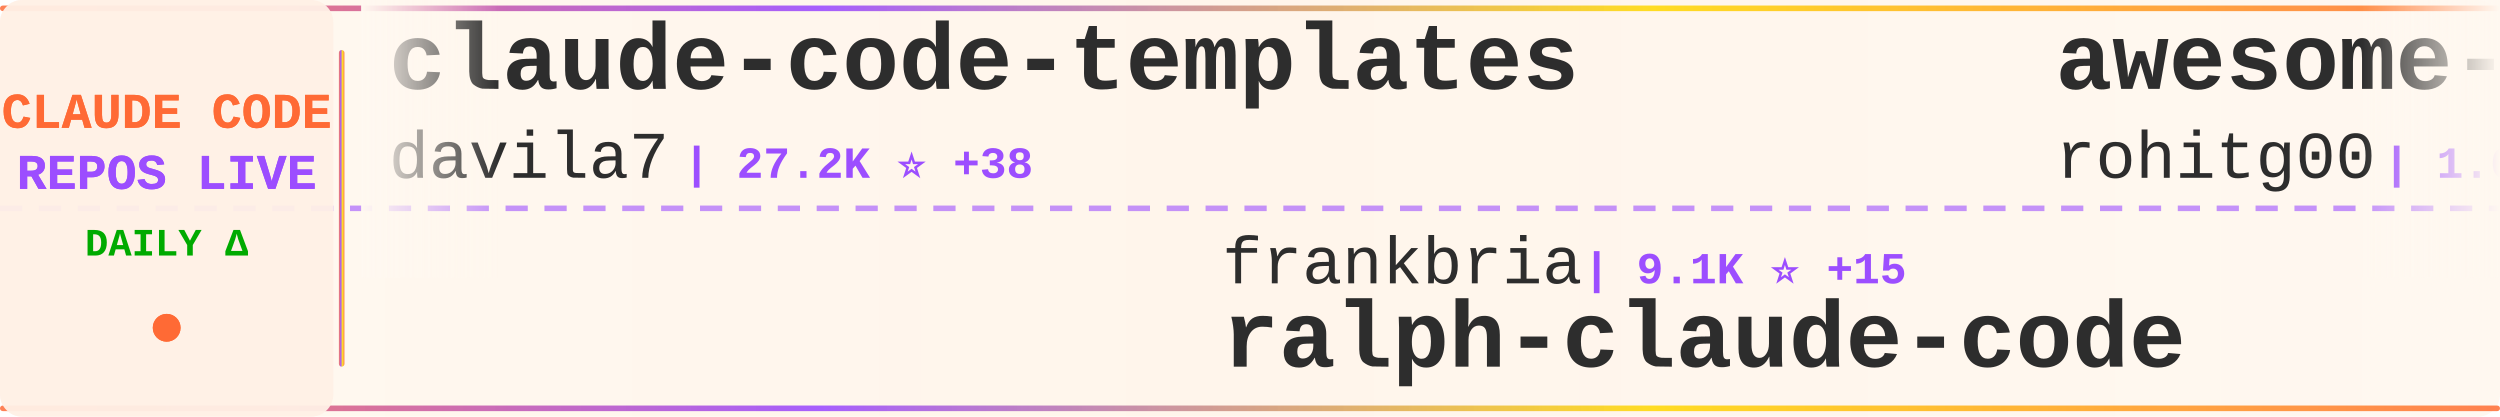
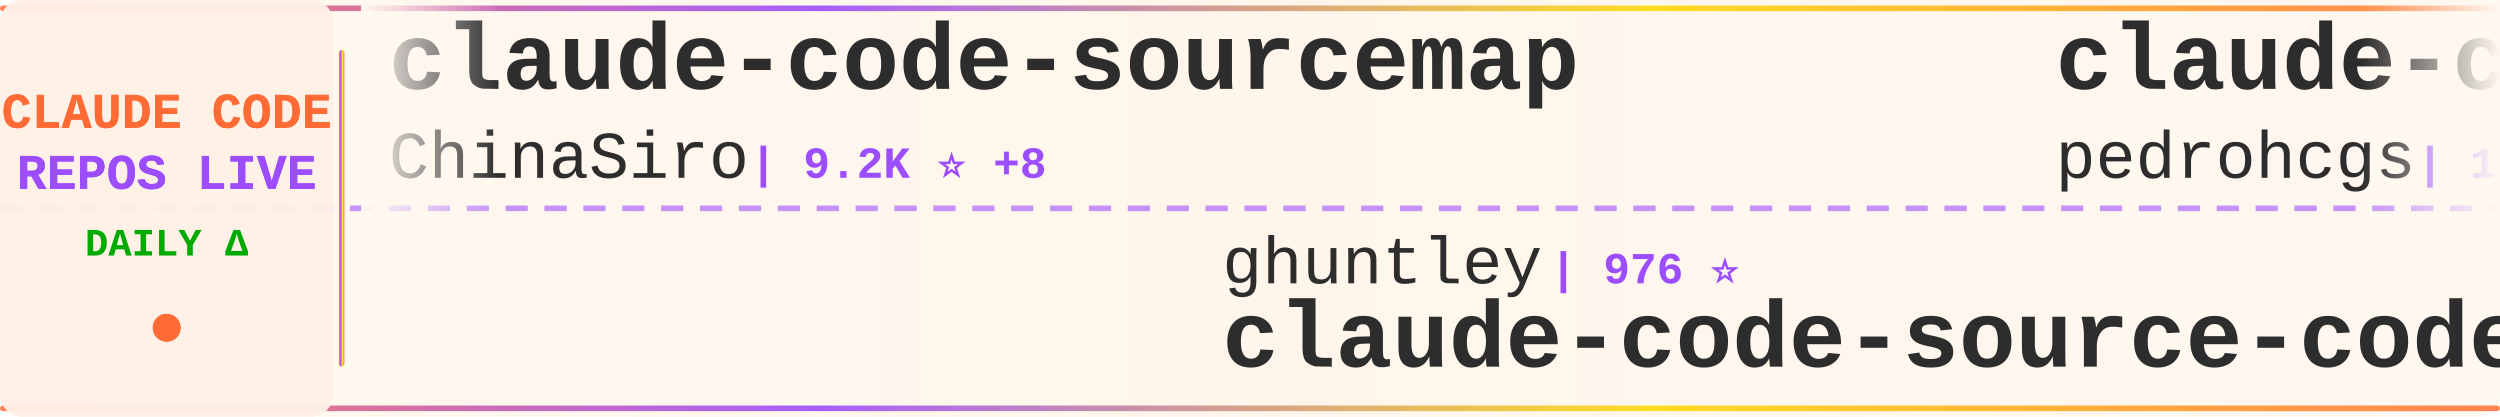
<svg xmlns="http://www.w3.org/2000/svg" width="900" height="150">
  <defs>
    <linearGradient id="tickerBg" x1="0%" y1="0%" x2="100%" y2="0%">
      <stop offset="0%" style="stop-color:#fff8f0;stop-opacity:0.98" />
      <stop offset="50%" style="stop-color:#fff5eb;stop-opacity:1" />
      <stop offset="100%" style="stop-color:#fff8f0;stop-opacity:0.98" />
    </linearGradient>
    <linearGradient id="borderGrad" x1="0%" y1="0%" x2="100%" y2="0%">
      <stop offset="0%" style="stop-color:#FF6B35;stop-opacity:0.85">
        <animate attributeName="stop-opacity" values="0.85;1;0.85" dur="2s" repeatCount="indefinite" />
      </stop>
      <stop offset="33%" style="stop-color:#9C4EFF;stop-opacity:0.9">
        <animate attributeName="stop-opacity" values="0.9;1;0.9" dur="2.2s" repeatCount="indefinite" />
      </stop>
      <stop offset="66%" style="stop-color:#FFD700;stop-opacity:0.85">
        <animate attributeName="stop-opacity" values="0.85;1;0.85" dur="1.8s" repeatCount="indefinite" />
      </stop>
      <stop offset="100%" style="stop-color:#FF6B35;stop-opacity:0.85">
        <animate attributeName="stop-opacity" values="0.85;1;0.85" dur="2s" repeatCount="indefinite" />
      </stop>
    </linearGradient>
    <filter id="textGlow">
      <feGaussianBlur stdDeviation="0.15" result="coloredBlur" />
      <feMerge>
        <feMergeNode in="coloredBlur" />
        <feMergeNode in="SourceGraphic" />
      </feMerge>
    </filter>
    <filter id="metricGlow">
      <feGaussianBlur stdDeviation="0.2" result="coloredBlur" />
      <feMerge>
        <feMergeNode in="coloredBlur" />
        <feMergeNode in="SourceGraphic" />
      </feMerge>
    </filter>
    <linearGradient id="leftFade" x1="0%" y1="0%" x2="100%" y2="0%">
      <stop offset="0%" style="stop-color:#fff8f0;stop-opacity:1" />
      <stop offset="100%" style="stop-color:#fff8f0;stop-opacity:0" />
    </linearGradient>
    <linearGradient id="rightFade" x1="0%" y1="0%" x2="100%" y2="0%">
      <stop offset="0%" style="stop-color:#fff8f0;stop-opacity:0" />
      <stop offset="100%" style="stop-color:#fff8f0;stop-opacity:1" />
    </linearGradient>
  </defs>
  <rect width="900" height="150" fill="url(#tickerBg)" rx="8" />
  <rect x="0" y="2" width="900" height="2" fill="url(#borderGrad)" rx="1" />
  <rect x="0" y="146" width="900" height="2" fill="url(#borderGrad)" rx="1" />
  <line x1="0" y1="75" x2="900" y2="75" stroke="#9C4EFF" stroke-width="2" stroke-dasharray="8 6" opacity="0.6" />
  <rect x="0" y="0" width="120" height="150" fill="#fff0e6" opacity="0.95" rx="8" />
  <text x="60" y="46" font-family="'Courier New', monospace" font-size="18" font-weight="bold" fill="#FF6B35" text-anchor="middle" filter="url(#textGlow)">
    CLAUDE CODE
  </text>
  <text x="60" y="68" font-family="'Courier New', monospace" font-size="18" font-weight="bold" fill="#9C4EFF" text-anchor="middle" filter="url(#textGlow)">
    REPOS LIVE
  </text>
  <text x="60" y="92" font-family="'Courier New', monospace" font-size="14" font-weight="bold" fill="#00aa00" text-anchor="middle">
    DAILY Δ
  </text>
  <circle cx="60" cy="118" r="5" fill="#FF6B35" filter="url(#metricGlow)">
    <animate attributeName="r" values="4;6;4" dur="1.5s" repeatCount="indefinite" />
    <animate attributeName="opacity" values="0.6;1;0.6" dur="1.5s" repeatCount="indefinite" />
  </circle>
  <rect x="122" y="18" width="2" height="114" fill="url(#borderGrad)" rx="1" />
  <clipPath id="tickerClip">
    <rect x="130" y="0" width="770" height="150" />
  </clipPath>
  <g clip-path="url(#tickerClip)">
    <g id="tickerItems">
      <animateTransform attributeName="transform" attributeType="XML" type="translate" from="0 0" to="-3000 0" dur="54s" repeatCount="indefinite" />
      <g transform="translate(0, 0)">
-         <text x="140" y="32" font-family="'Courier New', monospace" font-size="34" font-weight="bold" fill="#2d2d2d">claude-code-templates</text>
-         <text x="140" y="64" font-family="'Courier New', monospace" font-size="24" font-weight="normal" fill="#2d2d2d" opacity="1.0">davila7</text>
-         <text x="246" y="64" font-family="'Courier New', monospace" font-size="16" font-weight="bold" fill="#9C4EFF"> | 27.2K ⭐ +38</text>
+         <text x="140" y="32" font-family="'Courier New', monospace" font-size="34" font-weight="bold" fill="#2d2d2d">claude-code-sourcemap</text>
+         <text x="140" y="64" font-family="'Courier New', monospace" font-size="24" font-weight="normal" fill="#2d2d2d" opacity="1.0">ChinaSiro</text>
+         <text x="270" y="64" font-family="'Courier New', monospace" font-size="16" font-weight="bold" fill="#9C4EFF"> | 9.2K ⭐ +8</text>
      </g>
      <g transform="translate(300, 0)">
-         <text x="140" y="102" font-family="'Courier New', monospace" font-size="24" font-weight="normal" fill="#2d2d2d" opacity="1.0">frankbria</text>
-         <text x="270" y="102" font-family="'Courier New', monospace" font-size="16" font-weight="bold" fill="#9C4EFF"> | 9.1K ⭐ +15</text>
-         <text x="140" y="132" font-family="'Courier New', monospace" font-size="34" font-weight="bold" fill="#2d2d2d">ralph-claude-code</text>
+         <text x="140" y="102" font-family="'Courier New', monospace" font-size="24" font-weight="normal" fill="#2d2d2d" opacity="1.0">ghuntley</text>
+         <text x="258" y="102" font-family="'Courier New', monospace" font-size="16" font-weight="bold" fill="#9C4EFF"> | 976 ⭐</text>
+         <text x="140" y="132" font-family="'Courier New', monospace" font-size="34" font-weight="bold" fill="#2d2d2d">claude-code-source-code-...</text>
      </g>
      <g transform="translate(600, 0)">
-         <text x="140" y="32" font-family="'Courier New', monospace" font-size="34" font-weight="bold" fill="#2d2d2d">awesome-claude-code-tool...</text>
-         <text x="140" y="64" font-family="'Courier New', monospace" font-size="24" font-weight="normal" fill="#2d2d2d" opacity="1.0">rohitg00</text>
-         <text x="258" y="64" font-family="'Courier New', monospace" font-size="16" font-weight="bold" fill="#9C4EFF"> | 1.6K ⭐ +13</text>
+         <text x="140" y="32" font-family="'Courier New', monospace" font-size="34" font-weight="bold" fill="#2d2d2d">claude-code-my-workflow</text>
+         <text x="140" y="64" font-family="'Courier New', monospace" font-size="24" font-weight="normal" fill="#2d2d2d" opacity="1.0">pedrohcgs</text>
+         <text x="270" y="64" font-family="'Courier New', monospace" font-size="16" font-weight="bold" fill="#9C4EFF"> | 1.1K ⭐ +3</text>
      </g>
      <g transform="translate(900, 0)">
-         <text x="140" y="102" font-family="'Courier New', monospace" font-size="24" font-weight="normal" fill="#2d2d2d" opacity="1.0">musistudio</text>
-         <text x="282" y="102" font-family="'Courier New', monospace" font-size="16" font-weight="bold" fill="#9C4EFF"> | 33.9K ⭐ +60</text>
-         <text x="140" y="132" font-family="'Courier New', monospace" font-size="34" font-weight="bold" fill="#2d2d2d">claude-code-router</text>
+         <text x="140" y="102" font-family="'Courier New', monospace" font-size="24" font-weight="normal" fill="#2d2d2d" opacity="1.0">zebbern</text>
+         <text x="246" y="102" font-family="'Courier New', monospace" font-size="16" font-weight="bold" fill="#9C4EFF"> | 4.1K ⭐ +2</text>
+         <text x="140" y="132" font-family="'Courier New', monospace" font-size="34" font-weight="bold" fill="#2d2d2d">claude-code-guide</text>
      </g>
      <g transform="translate(1200, 0)">
-         <text x="140" y="32" font-family="'Courier New', monospace" font-size="34" font-weight="bold" fill="#2d2d2d">sc-claude-code-files</text>
-         <text x="140" y="64" font-family="'Courier New', monospace" font-size="24" font-weight="normal" fill="#2d2d2d" opacity="1.0">https-deeplearning-ai</text>
-         <text x="414" y="64" font-family="'Courier New', monospace" font-size="16" font-weight="bold" fill="#9C4EFF"> | 509 ⭐</text>
+         <text x="140" y="32" font-family="'Courier New', monospace" font-size="34" font-weight="bold" fill="#2d2d2d">claude-howto</text>
+         <text x="140" y="64" font-family="'Courier New', monospace" font-size="24" font-weight="normal" fill="#2d2d2d" opacity="1.0">luongnv89</text>
+         <text x="270" y="64" font-family="'Courier New', monospace" font-size="16" font-weight="bold" fill="#9C4EFF"> | 32.7K ⭐ +164</text>
      </g>
      <g transform="translate(1500, 0)">
-         <text x="140" y="102" font-family="'Courier New', monospace" font-size="24" font-weight="normal" fill="#2d2d2d" opacity="1.0">KPR111</text>
-         <text x="234" y="102" font-family="'Courier New', monospace" font-size="16" font-weight="bold" fill="#9C4EFF"> | 16 ⭐</text>
-         <text x="140" y="132" font-family="'Courier New', monospace" font-size="34" font-weight="bold" fill="#2d2d2d">Claude-Code</text>
+         <text x="140" y="102" font-family="'Courier New', monospace" font-size="24" font-weight="normal" fill="#2d2d2d" opacity="1.0">hangsman</text>
+         <text x="258" y="102" font-family="'Courier New', monospace" font-size="16" font-weight="bold" fill="#9C4EFF"> | 775 ⭐ +1</text>
+         <text x="140" y="132" font-family="'Courier New', monospace" font-size="34" font-weight="bold" fill="#2d2d2d">claude-code-source</text>
      </g>
      <g transform="translate(1800, 0)">
        <text x="140" y="32" font-family="'Courier New', monospace" font-size="34" font-weight="bold" fill="#2d2d2d">claude-code</text>
-         <text x="140" y="64" font-family="'Courier New', monospace" font-size="24" font-weight="normal" fill="#2d2d2d" opacity="1.0">lowcortisolprogrammer</text>
-         <text x="414" y="64" font-family="'Courier New', monospace" font-size="16" font-weight="bold" fill="#9C4EFF"> | 172 ⭐</text>
+         <text x="140" y="64" font-family="'Courier New', monospace" font-size="24" font-weight="normal" fill="#2d2d2d" opacity="1.0">RishabhK103</text>
+         <text x="294" y="64" font-family="'Courier New', monospace" font-size="16" font-weight="bold" fill="#9C4EFF"> | 81 ⭐</text>
      </g>
      <g transform="translate(2100, 0)">
-         <text x="140" y="102" font-family="'Courier New', monospace" font-size="24" font-weight="normal" fill="#2d2d2d" opacity="1.0">fazxes</text>
-         <text x="234" y="102" font-family="'Courier New', monospace" font-size="16" font-weight="bold" fill="#9C4EFF"> | 215 ⭐</text>
-         <text x="140" y="132" font-family="'Courier New', monospace" font-size="34" font-weight="bold" fill="#2d2d2d">Claude-code</text>
+         <text x="140" y="102" font-family="'Courier New', monospace" font-size="24" font-weight="normal" fill="#2d2d2d" opacity="1.0">Alishahryar1</text>
+         <text x="306" y="102" font-family="'Courier New', monospace" font-size="16" font-weight="bold" fill="#9C4EFF"> | 24.4K ⭐ +260</text>
+         <text x="140" y="132" font-family="'Courier New', monospace" font-size="34" font-weight="bold" fill="#2d2d2d">free-claude-code</text>
      </g>
      <g transform="translate(2400, 0)">
-         <text x="140" y="32" font-family="'Courier New', monospace" font-size="34" font-weight="bold" fill="#2d2d2d">claude-code-telegram</text>
-         <text x="140" y="64" font-family="'Courier New', monospace" font-size="24" font-weight="normal" fill="#2d2d2d" opacity="1.0">RichardAtCT</text>
-         <text x="294" y="64" font-family="'Courier New', monospace" font-size="16" font-weight="bold" fill="#9C4EFF"> | 2.6K ⭐ +8</text>
+         <text x="140" y="32" font-family="'Courier New', monospace" font-size="34" font-weight="bold" fill="#2d2d2d">claude-code-rust</text>
+         <text x="140" y="64" font-family="'Courier New', monospace" font-size="24" font-weight="normal" fill="#2d2d2d" opacity="1.0">lorryjovens-hub</text>
+         <text x="342" y="64" font-family="'Courier New', monospace" font-size="16" font-weight="bold" fill="#9C4EFF"> | 1.6K ⭐ +8</text>
      </g>
      <g transform="translate(2700, 0)">
-         <text x="140" y="102" font-family="'Courier New', monospace" font-size="24" font-weight="normal" fill="#2d2d2d" opacity="1.0">pengchengneo</text>
-         <text x="306" y="102" font-family="'Courier New', monospace" font-size="16" font-weight="bold" fill="#9C4EFF"> | 1.3K ⭐ +6</text>
-         <text x="140" y="132" font-family="'Courier New', monospace" font-size="34" font-weight="bold" fill="#2d2d2d">Claude-Code</text>
+         <text x="140" y="102" font-family="'Courier New', monospace" font-size="24" font-weight="normal" fill="#2d2d2d" opacity="1.0">SeemSeam</text>
+         <text x="258" y="102" font-family="'Courier New', monospace" font-size="16" font-weight="bold" fill="#9C4EFF"> | 2.6K ⭐ +10</text>
+         <text x="140" y="132" font-family="'Courier New', monospace" font-size="34" font-weight="bold" fill="#2d2d2d">claude_codex_bridge</text>
      </g>
      <g transform="translate(3000, 0)">
-         <text x="140" y="32" font-family="'Courier New', monospace" font-size="34" font-weight="bold" fill="#2d2d2d">claude-code-templates</text>
-         <text x="140" y="64" font-family="'Courier New', monospace" font-size="24" font-weight="normal" fill="#2d2d2d" opacity="1.0">davila7</text>
-         <text x="246" y="64" font-family="'Courier New', monospace" font-size="16" font-weight="bold" fill="#9C4EFF"> | 27.2K ⭐ +38</text>
+         <text x="140" y="32" font-family="'Courier New', monospace" font-size="34" font-weight="bold" fill="#2d2d2d">claude-code-sourcemap</text>
+         <text x="140" y="64" font-family="'Courier New', monospace" font-size="24" font-weight="normal" fill="#2d2d2d" opacity="1.0">ChinaSiro</text>
+         <text x="270" y="64" font-family="'Courier New', monospace" font-size="16" font-weight="bold" fill="#9C4EFF"> | 9.2K ⭐ +8</text>
      </g>
      <g transform="translate(3300, 0)">
-         <text x="140" y="102" font-family="'Courier New', monospace" font-size="24" font-weight="normal" fill="#2d2d2d" opacity="1.0">frankbria</text>
-         <text x="270" y="102" font-family="'Courier New', monospace" font-size="16" font-weight="bold" fill="#9C4EFF"> | 9.1K ⭐ +15</text>
-         <text x="140" y="132" font-family="'Courier New', monospace" font-size="34" font-weight="bold" fill="#2d2d2d">ralph-claude-code</text>
+         <text x="140" y="102" font-family="'Courier New', monospace" font-size="24" font-weight="normal" fill="#2d2d2d" opacity="1.0">ghuntley</text>
+         <text x="258" y="102" font-family="'Courier New', monospace" font-size="16" font-weight="bold" fill="#9C4EFF"> | 976 ⭐</text>
+         <text x="140" y="132" font-family="'Courier New', monospace" font-size="34" font-weight="bold" fill="#2d2d2d">claude-code-source-code-...</text>
      </g>
      <g transform="translate(3600, 0)">
-         <text x="140" y="32" font-family="'Courier New', monospace" font-size="34" font-weight="bold" fill="#2d2d2d">awesome-claude-code-tool...</text>
-         <text x="140" y="64" font-family="'Courier New', monospace" font-size="24" font-weight="normal" fill="#2d2d2d" opacity="1.0">rohitg00</text>
-         <text x="258" y="64" font-family="'Courier New', monospace" font-size="16" font-weight="bold" fill="#9C4EFF"> | 1.6K ⭐ +13</text>
+         <text x="140" y="32" font-family="'Courier New', monospace" font-size="34" font-weight="bold" fill="#2d2d2d">claude-code-my-workflow</text>
+         <text x="140" y="64" font-family="'Courier New', monospace" font-size="24" font-weight="normal" fill="#2d2d2d" opacity="1.0">pedrohcgs</text>
+         <text x="270" y="64" font-family="'Courier New', monospace" font-size="16" font-weight="bold" fill="#9C4EFF"> | 1.1K ⭐ +3</text>
      </g>
      <g transform="translate(3900, 0)">
-         <text x="140" y="102" font-family="'Courier New', monospace" font-size="24" font-weight="normal" fill="#2d2d2d" opacity="1.0">musistudio</text>
-         <text x="282" y="102" font-family="'Courier New', monospace" font-size="16" font-weight="bold" fill="#9C4EFF"> | 33.9K ⭐ +60</text>
-         <text x="140" y="132" font-family="'Courier New', monospace" font-size="34" font-weight="bold" fill="#2d2d2d">claude-code-router</text>
+         <text x="140" y="102" font-family="'Courier New', monospace" font-size="24" font-weight="normal" fill="#2d2d2d" opacity="1.0">zebbern</text>
+         <text x="246" y="102" font-family="'Courier New', monospace" font-size="16" font-weight="bold" fill="#9C4EFF"> | 4.1K ⭐ +2</text>
+         <text x="140" y="132" font-family="'Courier New', monospace" font-size="34" font-weight="bold" fill="#2d2d2d">claude-code-guide</text>
      </g>
    </g>
  </g>
  <rect x="130" y="0" width="50" height="100" fill="url(#leftFade)" />
  <rect x="850" y="0" width="50" height="100" fill="url(#rightFade)" />
</svg>
